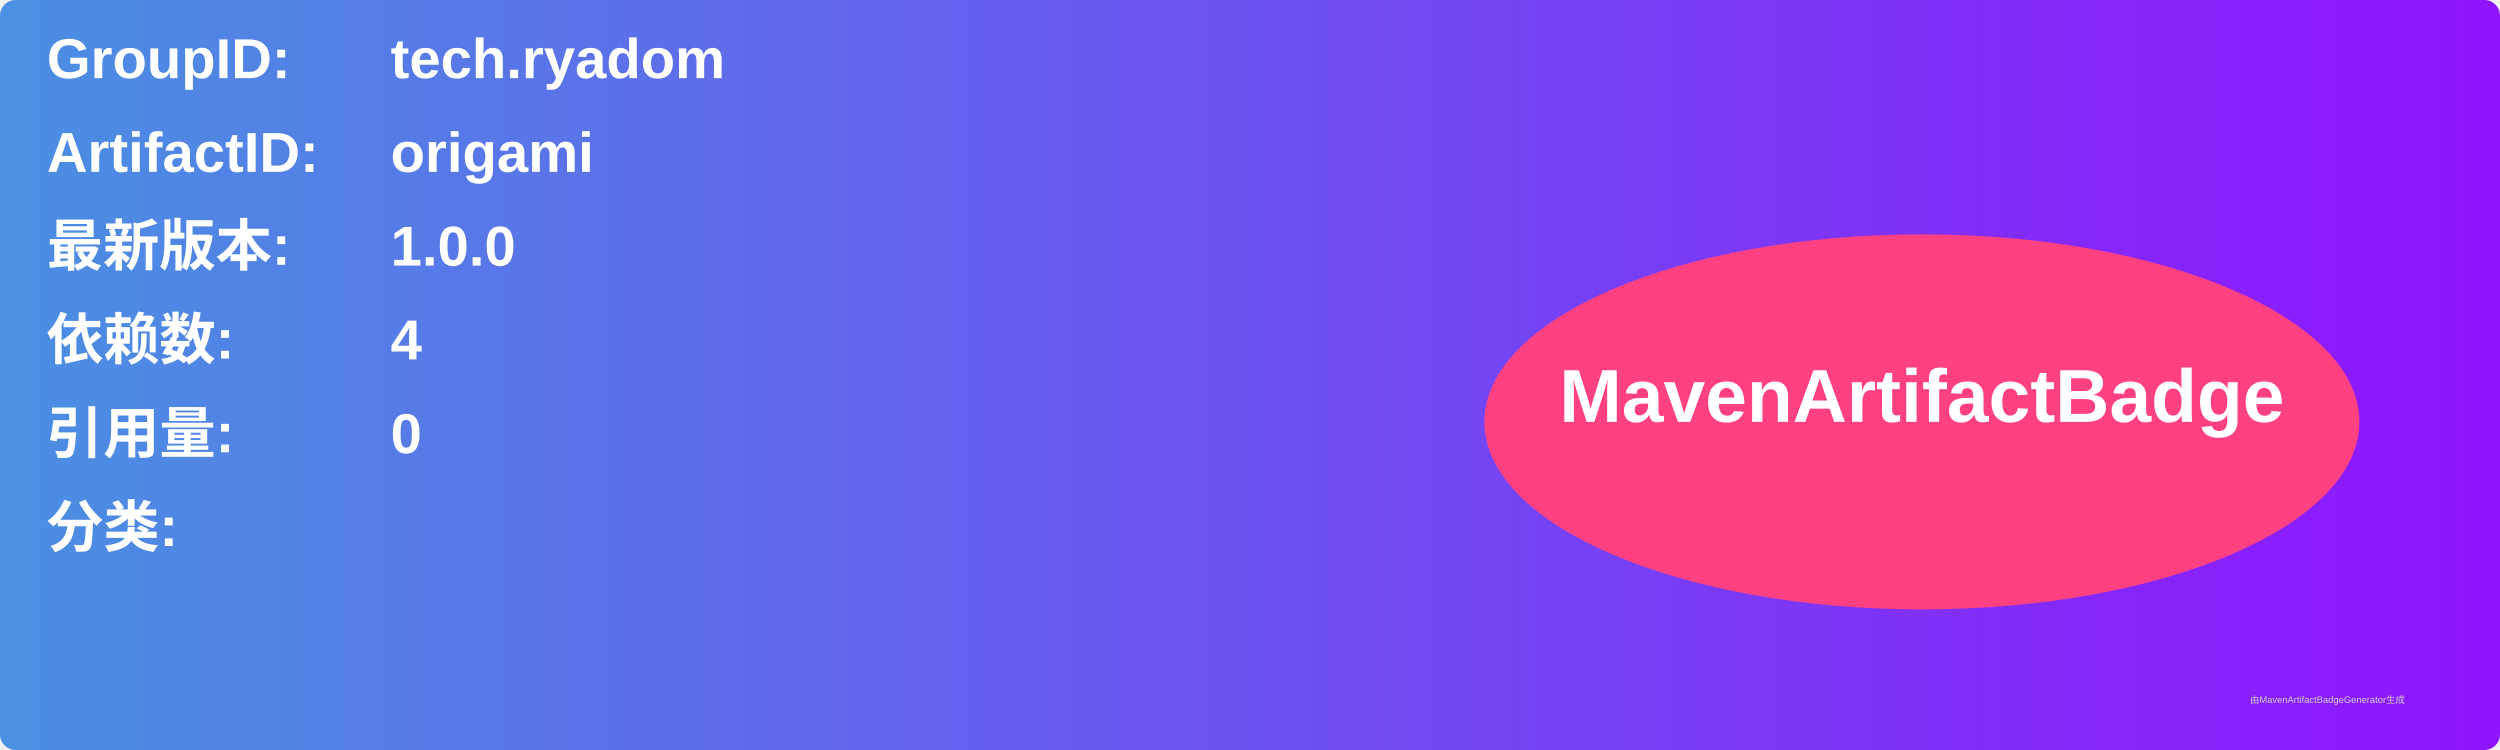
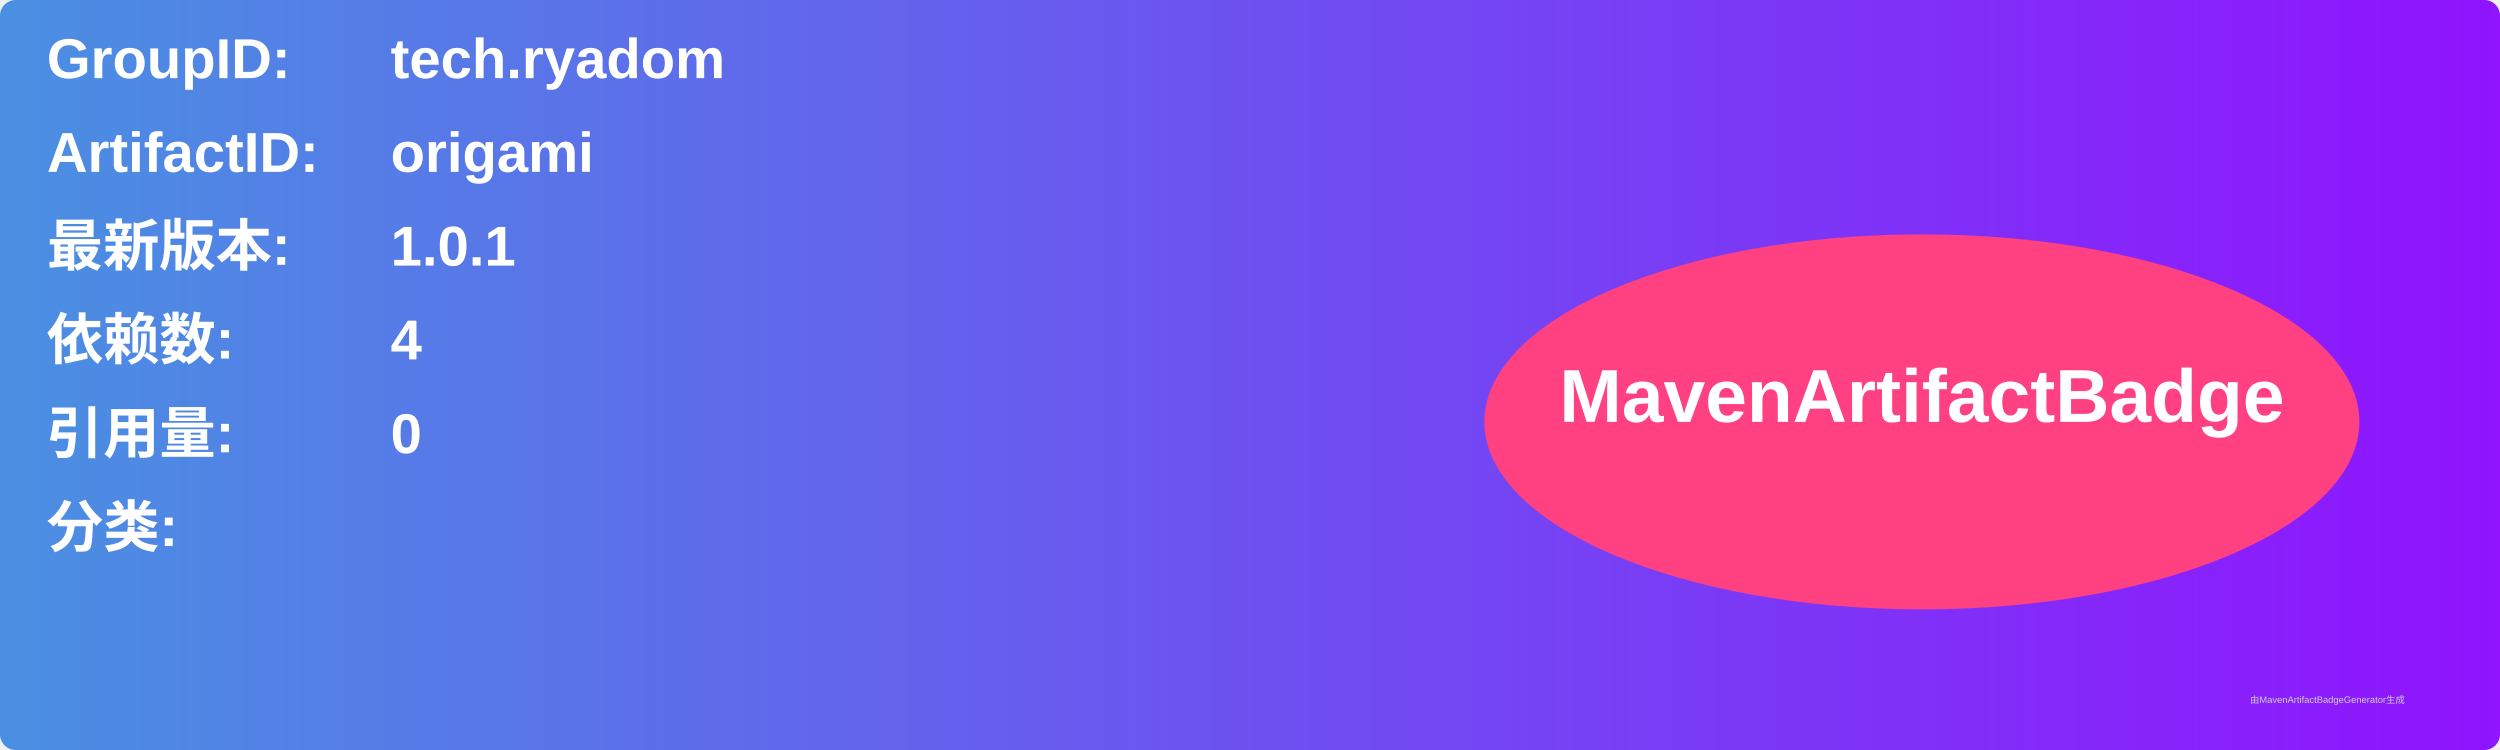
<svg xmlns="http://www.w3.org/2000/svg" width="800" height="240" viewBox="0 0 800 240">
  <linearGradient id="grad" x1="0%" y1="0%" x2="100%" y2="0%">
    <stop offset="0%" stop-color="#4a90e2" />
    <stop offset="100%" stop-color="#9013fe" />
  </linearGradient>
  <rect width="100%" height="100%" rx="5" ry="5" fill="url(#grad)" />
  <g transform="translate(15, 15)">
    <text x="0" y="10" font-family="Arial" font-size="18" fill="white" font-weight="bold" width="260">GroupID:</text>
    <text x="110" y="10" font-family="Arial" font-size="18" fill="white" font-weight="bold" width="460">tech.ryadom</text>
    <text x="0" y="40" font-family="Arial" font-size="18" fill="white" font-weight="bold" width="260">ArtifactID:</text>
    <text x="110" y="40" font-family="Arial" font-size="18" fill="white" font-weight="bold" width="460">origami</text>
    <text x="0" y="70" font-family="Arial" font-size="18" fill="white" font-weight="bold">最新版本:</text>
    <text x="110" y="70" font-family="Arial" font-size="18" fill="white" font-weight="bold">
-       <tspan font-weight="bold">1.0.0</tspan>
+       <tspan font-weight="bold">1.0.1</tspan>
    </text>
    <text x="0" y="100" font-family="Arial" font-size="18" fill="white" font-weight="bold">依赖数: </text>
    <text x="110" y="100" font-family="Arial" font-size="18" fill="white">
      <tspan font-weight="bold">4</tspan>
    </text>
    <text x="0" y="130" font-family="Arial" font-size="18" fill="white" font-weight="bold">引用量: </text>
    <text x="110" y="130" font-family="Arial" font-size="18" fill="white">
      <tspan font-weight="bold">0</tspan>
    </text>
    <text x="0" y="160" font-family="Arial" font-size="18" fill="white" font-weight="bold">分类:</text>
    <text x="10" y="190" font-family="Arial" font-size="10" fill="white">
      <tspan font-weight="bold" />
    </text>
    <ellipse cx="600" cy="120" rx="140" ry="60" fill="#ff4081" />
    <text x="600" y="120" text-anchor="middle" font-family="Arial" font-size="24" fill="white" font-weight="bold">MavenArtifactBadge</text>
  </g>
  <text x="720" y="225" font-family="Arial" font-size="3" fill="#d0d0d0">由MavenArtifactBadgeGenerator生成</text>
</svg>
